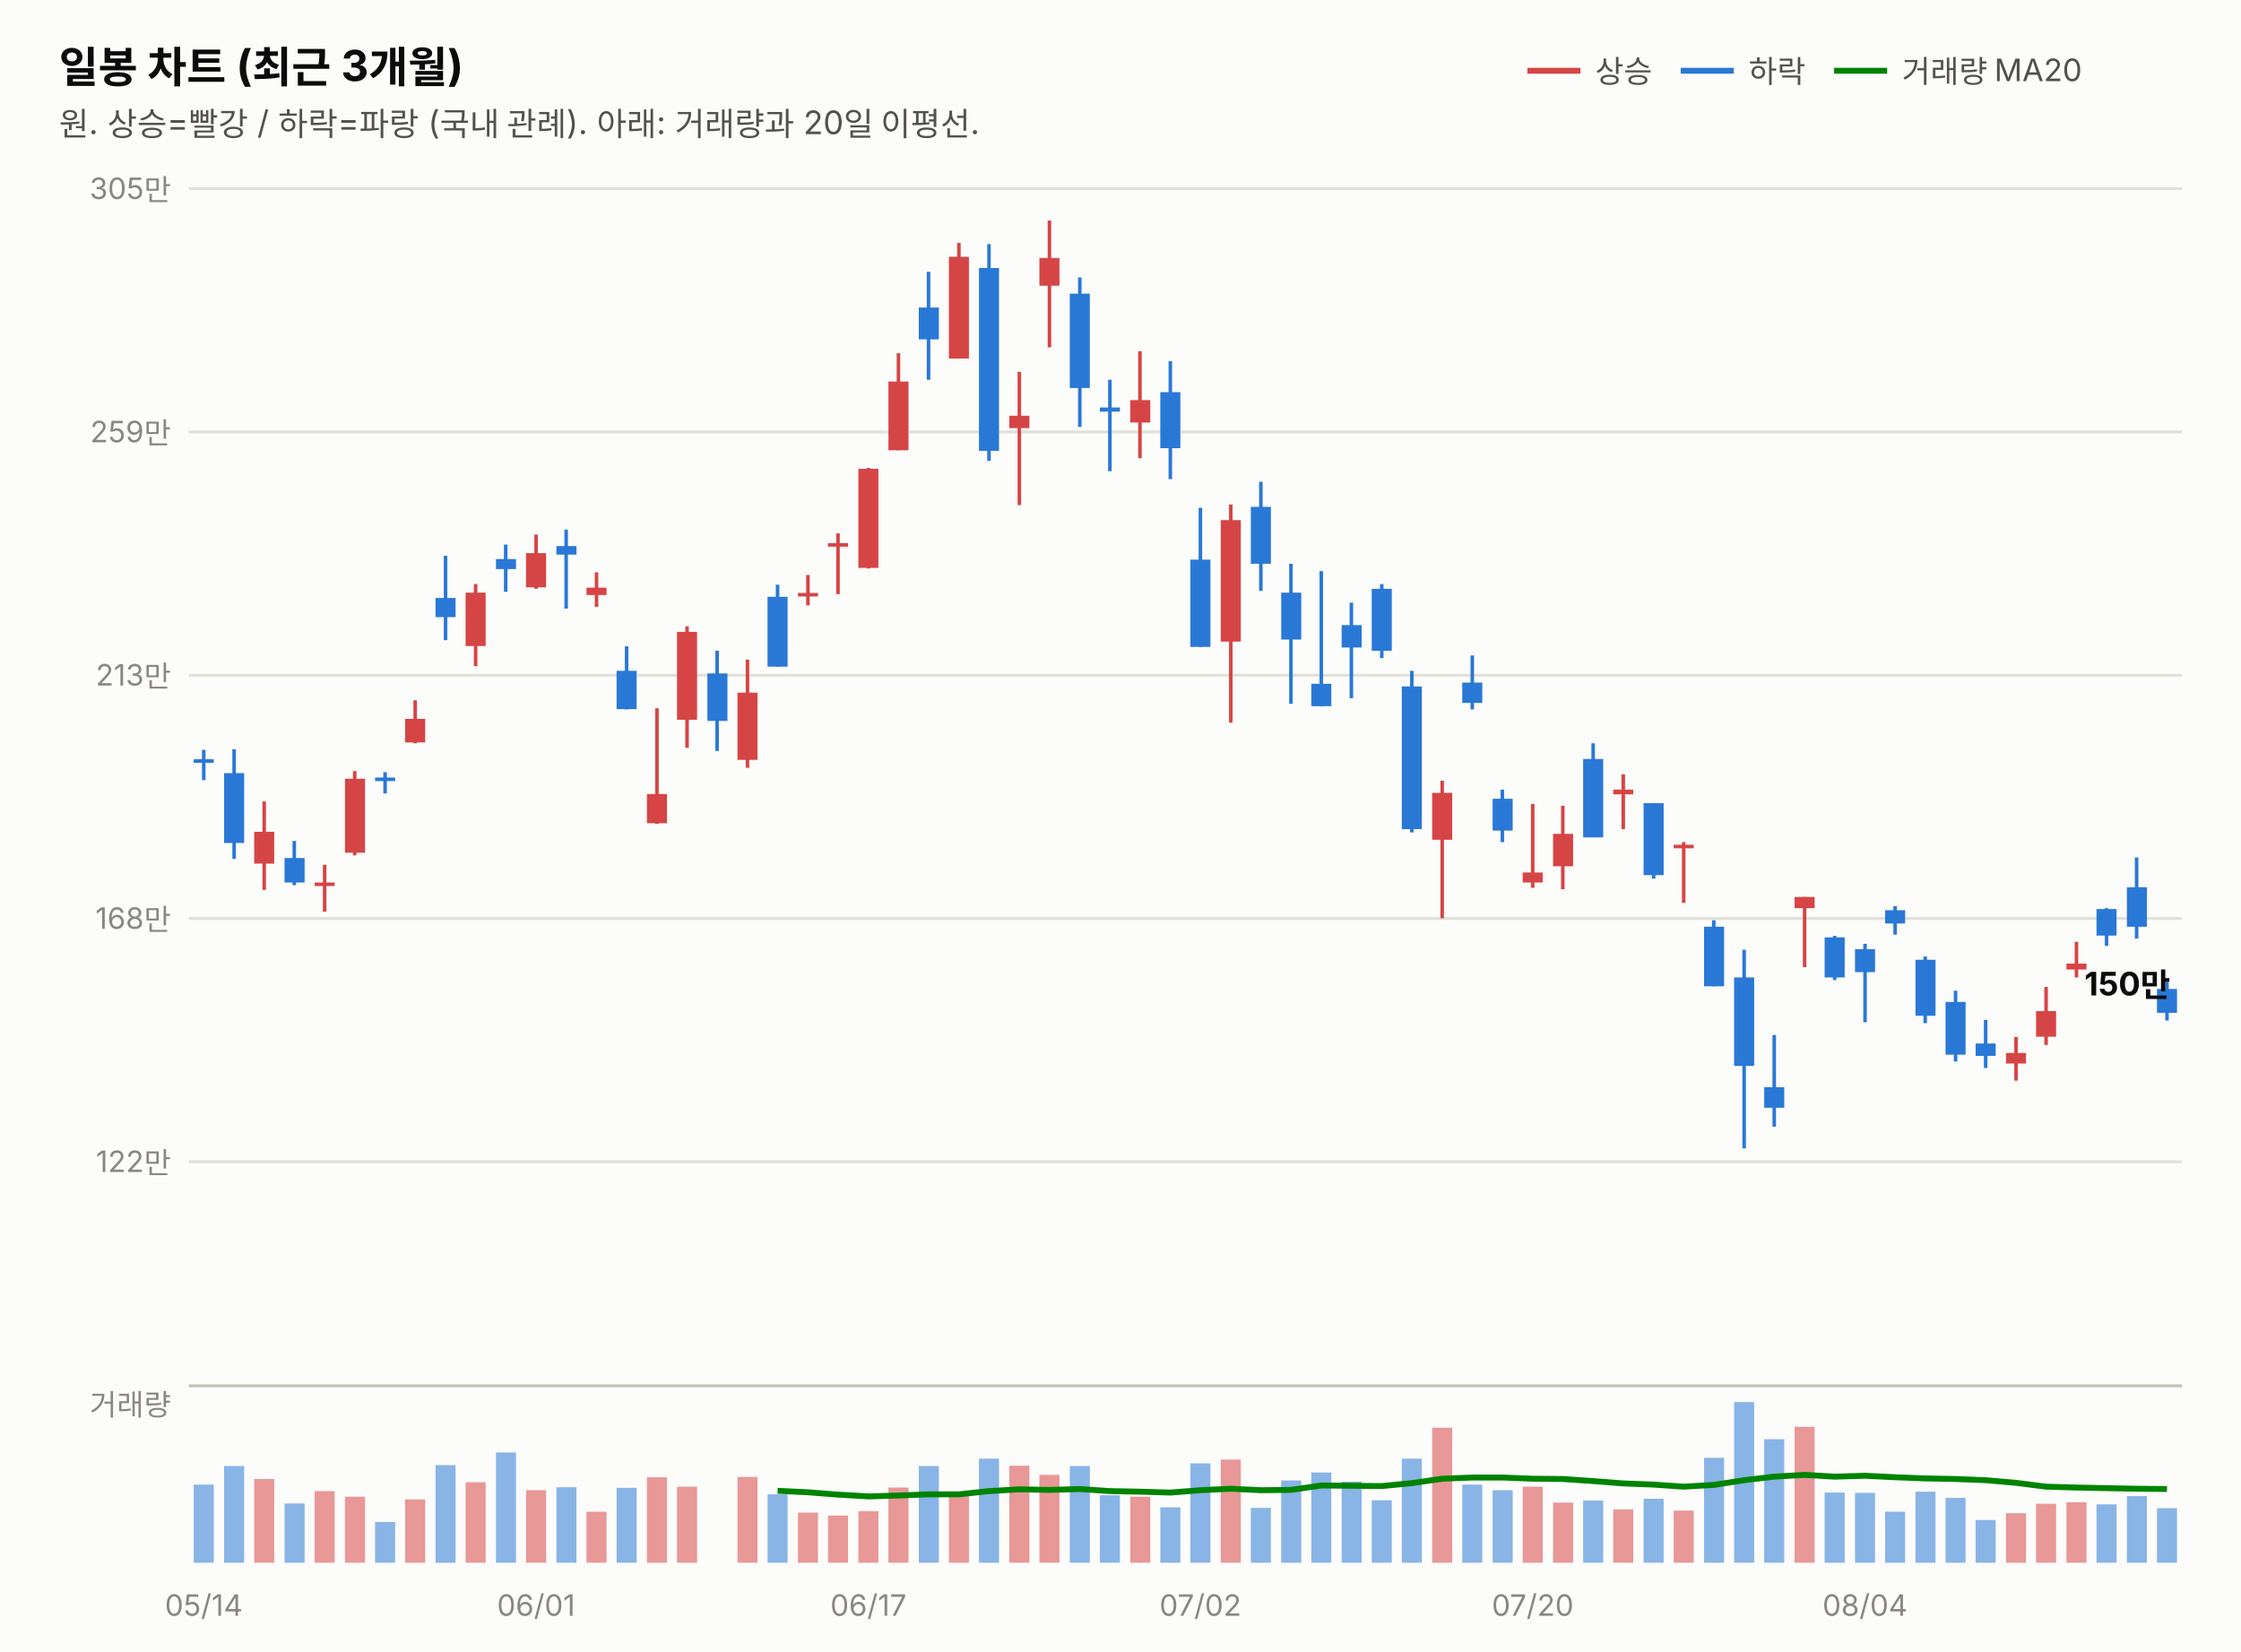
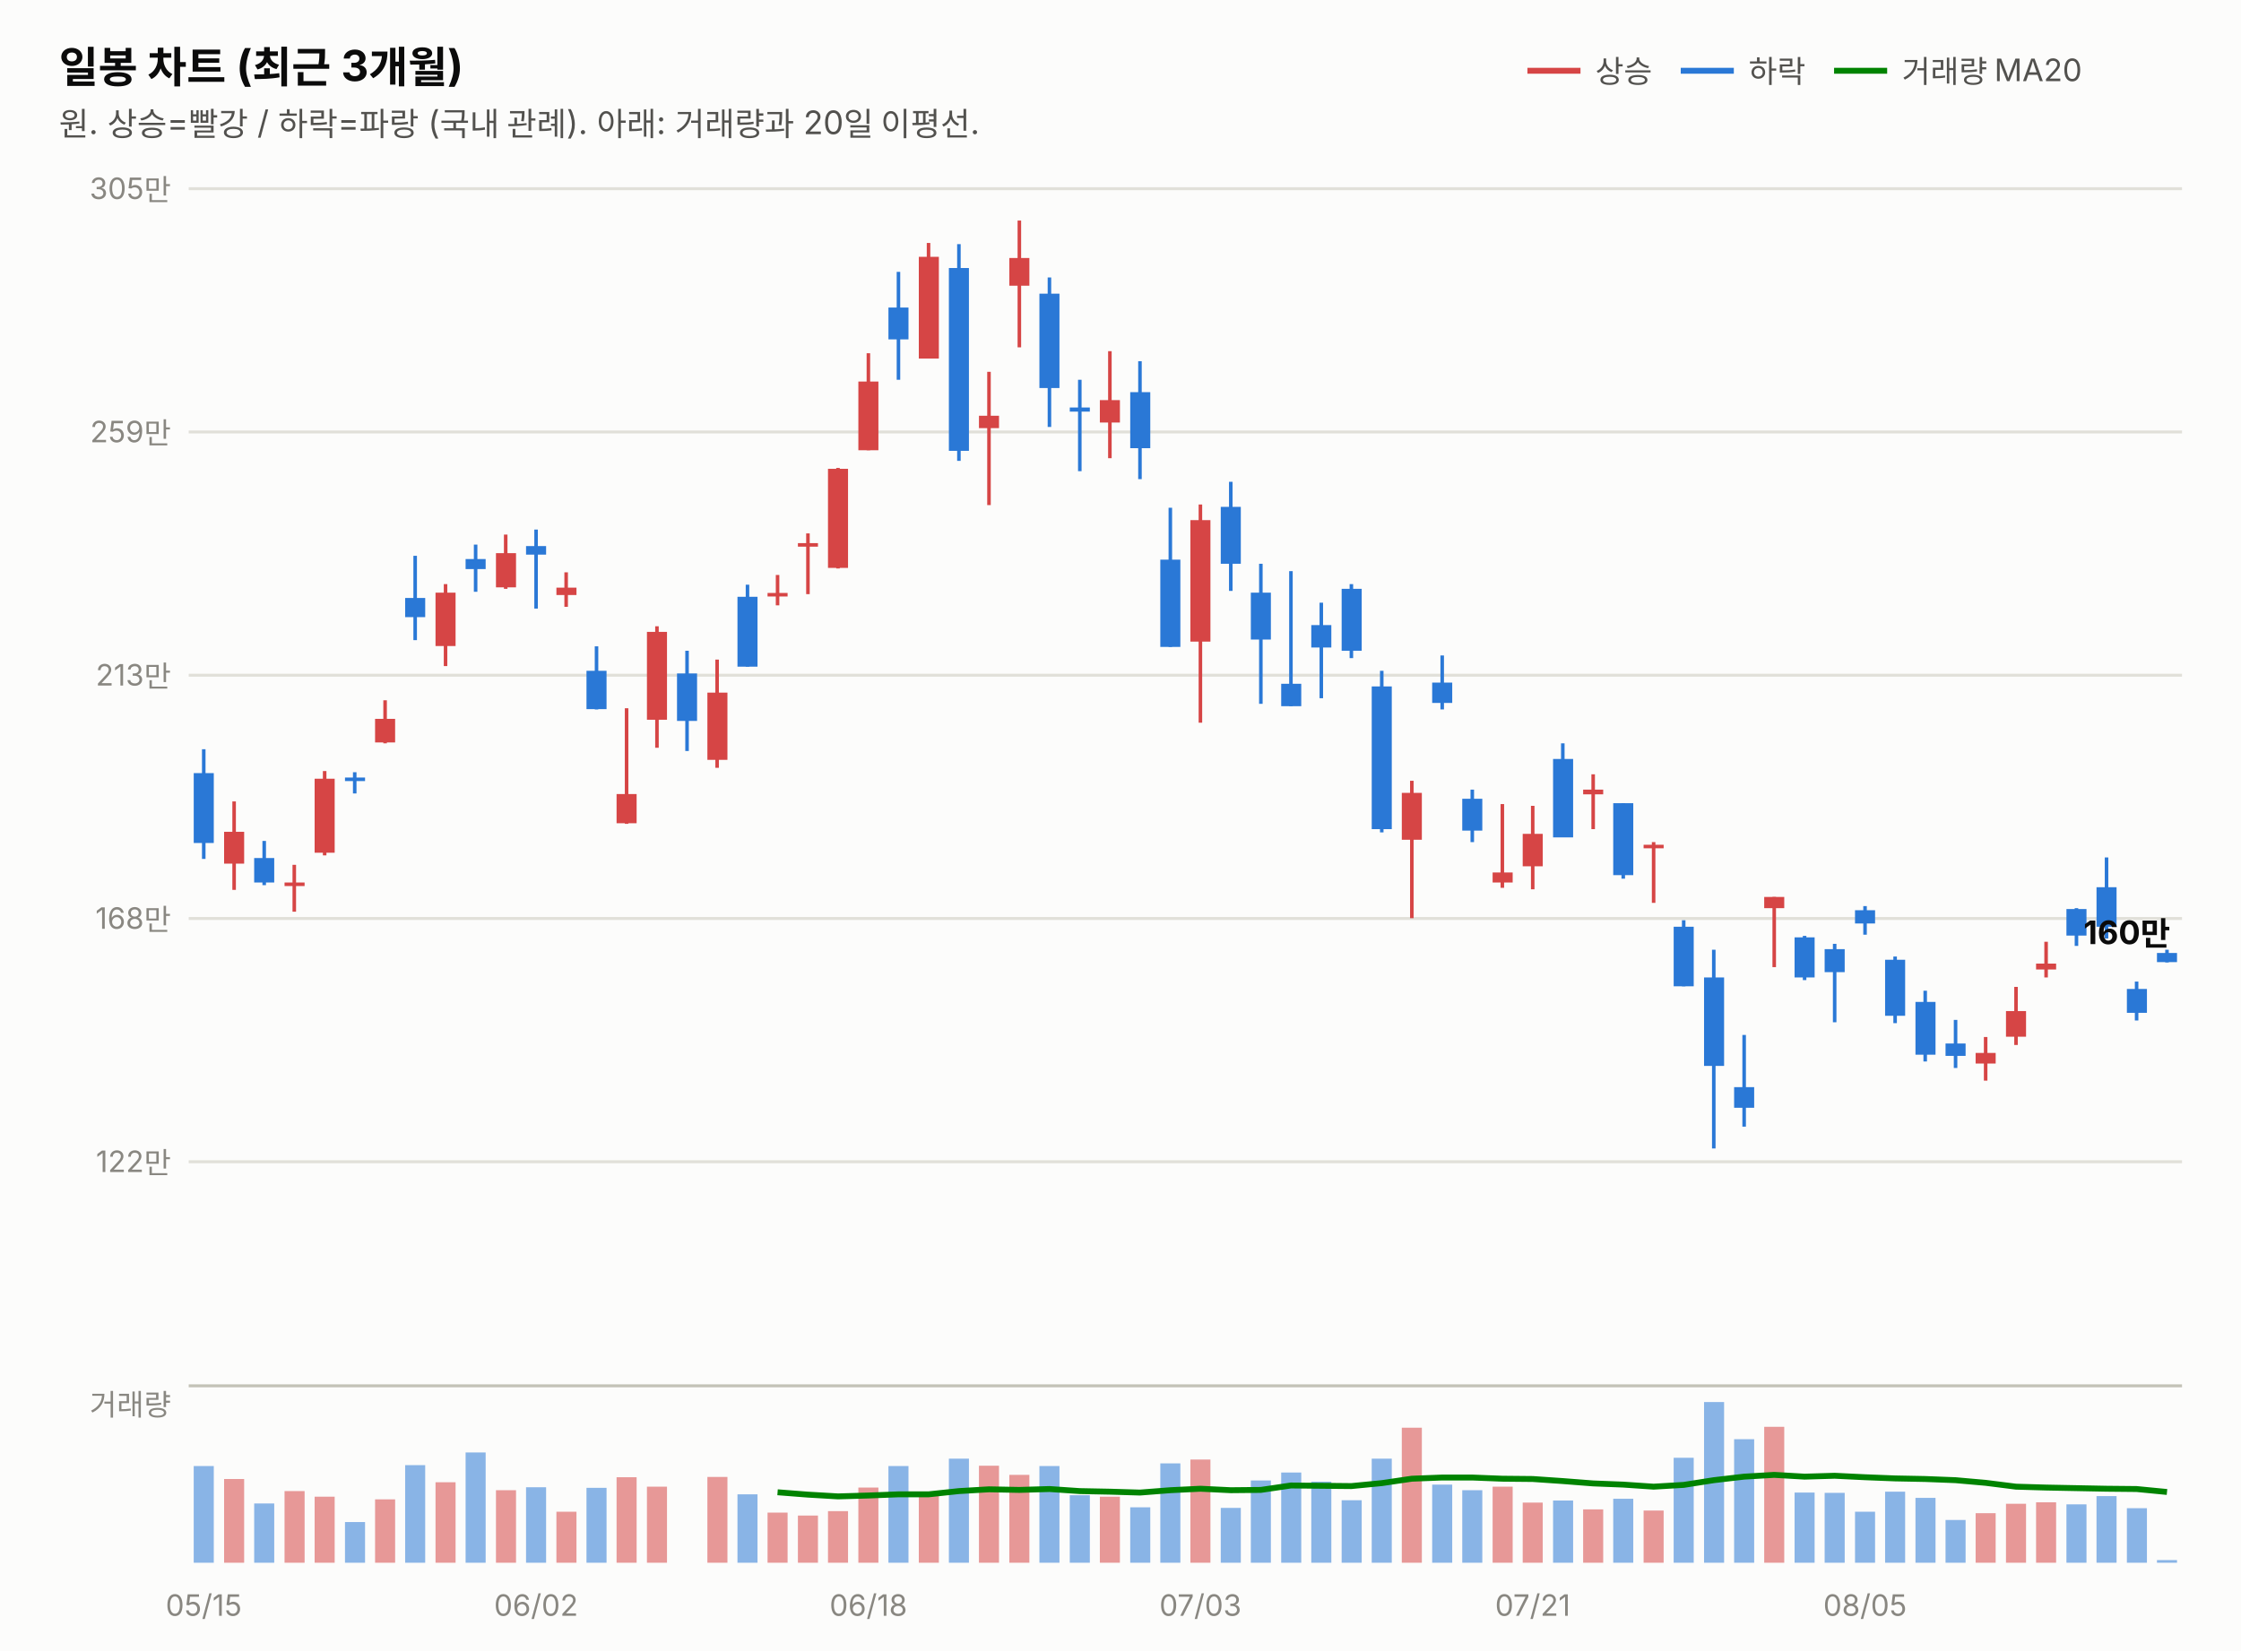
<svg xmlns="http://www.w3.org/2000/svg" width="760" height="560" viewBox="0 0 760 560" font-family="system-ui,-apple-system,&quot;Segoe UI&quot;,&quot;Malgun Gothic&quot;,&quot;Apple SD Gothic Neo&quot;,sans-serif">
  <rect width="760" height="560" fill="#fcfcfb" />
  <text x="20" y="28" font-size="14.5" font-weight="700" fill="#0b0b0b">일봉 차트 (최근 3개월)</text>
  <text x="20" y="46" font-size="11" fill="#52514e">원. 상승=빨강 / 하락=파랑 (국내 관례). 아래: 거래량과 20일 이평선.</text>
  <line x1="518" y1="24" x2="536" y2="24" stroke="#d64545" stroke-width="2" />
  <text x="541" y="28" font-size="10.5" fill="#52514e">상승</text>
  <line x1="570" y1="24" x2="588" y2="24" stroke="#2a78d6" stroke-width="2" />
  <text x="593" y="28" font-size="10.5" fill="#52514e">하락</text>
  <line x1="622" y1="24" x2="640" y2="24" stroke="#008300" stroke-width="2" />
  <text x="645" y="28" font-size="10.5" fill="#52514e">거래량 MA20</text>
  <line x1="64" y1="394.0" x2="740" y2="394.0" stroke="#e1e0d9" stroke-width="1" />
  <text x="58" y="397.5" font-size="10" fill="#898781" text-anchor="end" style="font-variant-numeric:tabular-nums">122만</text>
  <line x1="64" y1="311.5" x2="740" y2="311.5" stroke="#e1e0d9" stroke-width="1" />
  <text x="58" y="315.0" font-size="10" fill="#898781" text-anchor="end" style="font-variant-numeric:tabular-nums">168만</text>
  <line x1="64" y1="229.0" x2="740" y2="229.0" stroke="#e1e0d9" stroke-width="1" />
  <text x="58" y="232.5" font-size="10" fill="#898781" text-anchor="end" style="font-variant-numeric:tabular-nums">213만</text>
  <line x1="64" y1="146.5" x2="740" y2="146.5" stroke="#e1e0d9" stroke-width="1" />
  <text x="58" y="150.0" font-size="10" fill="#898781" text-anchor="end" style="font-variant-numeric:tabular-nums">259만</text>
  <line x1="64" y1="64.0" x2="740" y2="64.0" stroke="#e1e0d9" stroke-width="1" />
  <text x="58" y="67.5" font-size="10" fill="#898781" text-anchor="end" style="font-variant-numeric:tabular-nums">305만</text>
-   <line x1="69.1" y1="254.3" x2="69.1" y2="264.6" stroke="#2a78d6" stroke-width="1.2" />
-   <rect x="65.7" y="257.5" width="6.8" height="1.2" fill="#2a78d6" />
-   <line x1="79.4" y1="254.1" x2="79.4" y2="291.3" stroke="#2a78d6" stroke-width="1.2" />
-   <rect x="76.0" y="262.2" width="6.8" height="23.7" fill="#2a78d6" />
-   <line x1="89.6" y1="271.8" x2="89.6" y2="301.8" stroke="#d64545" stroke-width="1.2" />
-   <rect x="86.2" y="282.1" width="6.8" height="10.8" fill="#d64545" />
-   <line x1="99.8" y1="285.2" x2="99.8" y2="300.2" stroke="#2a78d6" stroke-width="1.2" />
-   <rect x="96.5" y="291.0" width="6.8" height="8.3" fill="#2a78d6" />
-   <line x1="110.1" y1="293.3" x2="110.1" y2="309.2" stroke="#d64545" stroke-width="1.2" />
-   <rect x="106.7" y="299.3" width="6.8" height="1.2" fill="#d64545" />
-   <line x1="120.3" y1="261.5" x2="120.3" y2="290.1" stroke="#d64545" stroke-width="1.2" />
-   <rect x="117.0" y="264.1" width="6.8" height="25.1" fill="#d64545" />
-   <line x1="130.6" y1="261.9" x2="130.6" y2="269.1" stroke="#2a78d6" stroke-width="1.2" />
-   <rect x="127.2" y="263.7" width="6.8" height="1.2" fill="#2a78d6" />
-   <line x1="140.8" y1="237.5" x2="140.8" y2="252.1" stroke="#d64545" stroke-width="1.2" />
-   <rect x="137.4" y="243.8" width="6.8" height="8.0" fill="#d64545" />
-   <line x1="151.1" y1="188.5" x2="151.1" y2="217.1" stroke="#2a78d6" stroke-width="1.2" />
-   <rect x="147.7" y="202.8" width="6.8" height="6.5" fill="#2a78d6" />
-   <line x1="161.3" y1="198.1" x2="161.3" y2="225.9" stroke="#d64545" stroke-width="1.2" />
-   <rect x="157.9" y="201.0" width="6.8" height="18.1" fill="#d64545" />
-   <line x1="171.5" y1="184.7" x2="171.5" y2="200.7" stroke="#2a78d6" stroke-width="1.2" />
-   <rect x="168.2" y="189.6" width="6.8" height="3.4" fill="#2a78d6" />
-   <line x1="181.8" y1="181.3" x2="181.8" y2="199.7" stroke="#d64545" stroke-width="1.2" />
-   <rect x="178.4" y="187.6" width="6.8" height="11.6" fill="#d64545" />
-   <line x1="192.0" y1="179.6" x2="192.0" y2="206.4" stroke="#2a78d6" stroke-width="1.2" />
-   <rect x="188.7" y="185.2" width="6.8" height="2.9" fill="#2a78d6" />
-   <line x1="202.3" y1="194.1" x2="202.3" y2="205.8" stroke="#d64545" stroke-width="1.2" />
-   <rect x="198.9" y="199.3" width="6.8" height="2.5" fill="#d64545" />
-   <line x1="212.5" y1="219.2" x2="212.5" y2="240.6" stroke="#2a78d6" stroke-width="1.2" />
-   <rect x="209.1" y="227.5" width="6.8" height="13.0" fill="#2a78d6" />
-   <line x1="222.8" y1="240.2" x2="222.8" y2="279.4" stroke="#d64545" stroke-width="1.2" />
-   <rect x="219.4" y="269.3" width="6.8" height="9.9" fill="#d64545" />
-   <line x1="233.0" y1="212.4" x2="233.0" y2="253.6" stroke="#d64545" stroke-width="1.2" />
-   <rect x="229.6" y="214.3" width="6.8" height="29.8" fill="#d64545" />
-   <line x1="243.2" y1="220.7" x2="243.2" y2="254.7" stroke="#2a78d6" stroke-width="1.2" />
-   <rect x="239.9" y="228.4" width="6.8" height="16.1" fill="#2a78d6" />
-   <line x1="253.5" y1="223.7" x2="253.5" y2="260.4" stroke="#d64545" stroke-width="1.2" />
-   <rect x="250.1" y="234.9" width="6.8" height="22.8" fill="#d64545" />
-   <line x1="263.7" y1="198.3" x2="263.7" y2="226.1" stroke="#2a78d6" stroke-width="1.2" />
-   <rect x="260.3" y="202.4" width="6.8" height="23.7" fill="#2a78d6" />
-   <line x1="274.0" y1="195.0" x2="274.0" y2="205.3" stroke="#d64545" stroke-width="1.2" />
-   <rect x="270.6" y="201.1" width="6.8" height="1.2" fill="#d64545" />
-   <line x1="284.2" y1="180.9" x2="284.2" y2="201.5" stroke="#d64545" stroke-width="1.2" />
-   <rect x="280.8" y="184.2" width="6.8" height="1.2" fill="#d64545" />
-   <line x1="294.5" y1="158.7" x2="294.5" y2="192.8" stroke="#d64545" stroke-width="1.2" />
-   <rect x="291.1" y="159.0" width="6.8" height="33.6" fill="#d64545" />
-   <line x1="304.7" y1="119.8" x2="304.7" y2="152.7" stroke="#d64545" stroke-width="1.2" />
-   <rect x="301.3" y="129.4" width="6.8" height="23.3" fill="#d64545" />
-   <line x1="314.9" y1="92.2" x2="314.9" y2="128.8" stroke="#2a78d6" stroke-width="1.2" />
-   <rect x="311.6" y="104.3" width="6.8" height="10.8" fill="#2a78d6" />
-   <line x1="325.2" y1="82.4" x2="325.2" y2="121.6" stroke="#d64545" stroke-width="1.2" />
-   <rect x="321.8" y="87.1" width="6.8" height="34.5" fill="#d64545" />
-   <line x1="335.4" y1="82.8" x2="335.4" y2="156.3" stroke="#2a78d6" stroke-width="1.2" />
-   <rect x="332.0" y="90.9" width="6.8" height="62.0" fill="#2a78d6" />
-   <line x1="345.7" y1="126.1" x2="345.7" y2="171.3" stroke="#d64545" stroke-width="1.2" />
-   <rect x="342.3" y="141.0" width="6.8" height="4.2" fill="#d64545" />
-   <line x1="355.9" y1="74.8" x2="355.9" y2="117.8" stroke="#d64545" stroke-width="1.2" />
-   <rect x="352.5" y="87.5" width="6.8" height="9.4" fill="#d64545" />
-   <line x1="366.2" y1="94.1" x2="366.2" y2="144.8" stroke="#2a78d6" stroke-width="1.2" />
-   <rect x="362.8" y="99.6" width="6.8" height="32.0" fill="#2a78d6" />
-   <line x1="376.4" y1="128.8" x2="376.4" y2="159.8" stroke="#2a78d6" stroke-width="1.2" />
-   <rect x="373.0" y="138.2" width="6.8" height="1.4" fill="#2a78d6" />
-   <line x1="386.6" y1="119.1" x2="386.6" y2="155.4" stroke="#d64545" stroke-width="1.2" />
-   <rect x="383.3" y="135.7" width="6.8" height="7.6" fill="#d64545" />
-   <line x1="396.9" y1="122.5" x2="396.9" y2="162.5" stroke="#2a78d6" stroke-width="1.2" />
-   <rect x="393.5" y="133.0" width="6.8" height="19.0" fill="#2a78d6" />
-   <line x1="407.1" y1="172.2" x2="407.1" y2="219.4" stroke="#2a78d6" stroke-width="1.2" />
-   <rect x="403.7" y="189.8" width="6.8" height="29.6" fill="#2a78d6" />
-   <line x1="417.4" y1="171.1" x2="417.4" y2="245.1" stroke="#d64545" stroke-width="1.2" />
-   <rect x="414.0" y="176.4" width="6.8" height="41.2" fill="#d64545" />
-   <line x1="427.6" y1="163.4" x2="427.6" y2="200.4" stroke="#2a78d6" stroke-width="1.2" />
-   <rect x="424.2" y="171.9" width="6.8" height="19.3" fill="#2a78d6" />
-   <line x1="437.8" y1="191.2" x2="437.8" y2="238.7" stroke="#2a78d6" stroke-width="1.2" />
-   <rect x="434.5" y="201.0" width="6.8" height="15.9" fill="#2a78d6" />
-   <line x1="448.1" y1="193.7" x2="448.1" y2="239.5" stroke="#2a78d6" stroke-width="1.2" />
-   <rect x="444.7" y="231.9" width="6.8" height="7.6" fill="#2a78d6" />
-   <line x1="458.3" y1="204.4" x2="458.3" y2="236.8" stroke="#2a78d6" stroke-width="1.2" />
-   <rect x="455.0" y="212.0" width="6.8" height="7.6" fill="#2a78d6" />
-   <line x1="468.6" y1="198.1" x2="468.6" y2="223.2" stroke="#2a78d6" stroke-width="1.2" />
-   <rect x="465.2" y="199.7" width="6.8" height="21.0" fill="#2a78d6" />
-   <line x1="478.8" y1="227.5" x2="478.8" y2="282.3" stroke="#2a78d6" stroke-width="1.2" />
-   <rect x="475.4" y="232.8" width="6.8" height="48.4" fill="#2a78d6" />
-   <line x1="489.1" y1="264.8" x2="489.1" y2="311.4" stroke="#d64545" stroke-width="1.2" />
-   <rect x="485.7" y="268.9" width="6.8" height="15.9" fill="#d64545" />
-   <line x1="499.3" y1="222.3" x2="499.3" y2="240.6" stroke="#2a78d6" stroke-width="1.2" />
-   <rect x="495.9" y="231.5" width="6.8" height="6.9" fill="#2a78d6" />
-   <line x1="509.5" y1="267.8" x2="509.5" y2="285.6" stroke="#2a78d6" stroke-width="1.2" />
-   <rect x="506.2" y="270.9" width="6.8" height="10.8" fill="#2a78d6" />
-   <line x1="519.8" y1="272.7" x2="519.8" y2="301.1" stroke="#d64545" stroke-width="1.2" />
-   <rect x="516.4" y="295.9" width="6.8" height="3.4" fill="#d64545" />
-   <line x1="530.0" y1="273.3" x2="530.0" y2="301.6" stroke="#d64545" stroke-width="1.2" />
-   <rect x="526.7" y="282.8" width="6.8" height="11.0" fill="#d64545" />
-   <line x1="540.3" y1="252.1" x2="540.3" y2="283.9" stroke="#2a78d6" stroke-width="1.2" />
-   <rect x="536.9" y="257.4" width="6.8" height="26.6" fill="#2a78d6" />
-   <line x1="550.5" y1="262.6" x2="550.5" y2="281.2" stroke="#d64545" stroke-width="1.2" />
-   <rect x="547.1" y="267.8" width="6.8" height="1.6" fill="#d64545" />
-   <line x1="560.8" y1="272.4" x2="560.8" y2="298.0" stroke="#2a78d6" stroke-width="1.2" />
-   <rect x="557.4" y="272.4" width="6.8" height="24.4" fill="#2a78d6" />
-   <line x1="571.0" y1="285.6" x2="571.0" y2="306.2" stroke="#d64545" stroke-width="1.2" />
-   <rect x="567.6" y="286.5" width="6.8" height="1.2" fill="#d64545" />
-   <line x1="581.2" y1="312.1" x2="581.2" y2="334.5" stroke="#2a78d6" stroke-width="1.2" />
-   <rect x="577.9" y="314.3" width="6.8" height="20.2" fill="#2a78d6" />
-   <line x1="591.5" y1="322.1" x2="591.5" y2="389.5" stroke="#2a78d6" stroke-width="1.2" />
-   <rect x="588.1" y="331.5" width="6.8" height="30.0" fill="#2a78d6" />
-   <line x1="601.7" y1="351.0" x2="601.7" y2="382.1" stroke="#2a78d6" stroke-width="1.2" />
-   <rect x="598.3" y="368.7" width="6.8" height="7.0" fill="#2a78d6" />
-   <line x1="612.0" y1="304.2" x2="612.0" y2="328.0" stroke="#d64545" stroke-width="1.2" />
-   <rect x="608.6" y="304.2" width="6.8" height="3.8" fill="#d64545" />
-   <line x1="622.2" y1="317.4" x2="622.2" y2="332.4" stroke="#2a78d6" stroke-width="1.2" />
-   <rect x="618.8" y="317.9" width="6.8" height="13.6" fill="#2a78d6" />
-   <line x1="632.5" y1="320.1" x2="632.5" y2="346.7" stroke="#2a78d6" stroke-width="1.2" />
-   <rect x="629.1" y="321.9" width="6.8" height="7.8" fill="#2a78d6" />
-   <line x1="642.7" y1="307.3" x2="642.7" y2="317.0" stroke="#2a78d6" stroke-width="1.2" />
-   <rect x="639.3" y="308.7" width="6.8" height="4.5" fill="#2a78d6" />
-   <line x1="652.9" y1="324.4" x2="652.9" y2="347.0" stroke="#2a78d6" stroke-width="1.2" />
-   <rect x="649.6" y="325.5" width="6.8" height="19.0" fill="#2a78d6" />
-   <line x1="663.2" y1="336.0" x2="663.2" y2="360.0" stroke="#2a78d6" stroke-width="1.2" />
-   <rect x="659.8" y="339.8" width="6.8" height="17.9" fill="#2a78d6" />
-   <line x1="673.4" y1="345.9" x2="673.4" y2="362.2" stroke="#2a78d6" stroke-width="1.2" />
-   <rect x="670.0" y="353.9" width="6.8" height="4.2" fill="#2a78d6" />
-   <line x1="683.7" y1="351.7" x2="683.7" y2="366.5" stroke="#d64545" stroke-width="1.2" />
-   <rect x="680.3" y="357.1" width="6.8" height="3.6" fill="#d64545" />
-   <line x1="693.9" y1="334.7" x2="693.9" y2="354.4" stroke="#d64545" stroke-width="1.2" />
-   <rect x="690.5" y="342.9" width="6.8" height="8.7" fill="#d64545" />
-   <line x1="704.2" y1="319.4" x2="704.2" y2="331.5" stroke="#d64545" stroke-width="1.2" />
-   <rect x="700.8" y="326.8" width="6.8" height="2.0" fill="#d64545" />
-   <line x1="714.4" y1="308.0" x2="714.4" y2="320.8" stroke="#2a78d6" stroke-width="1.2" />
-   <rect x="711.0" y="308.3" width="6.8" height="9.0" fill="#2a78d6" />
-   <line x1="724.6" y1="290.8" x2="724.6" y2="318.3" stroke="#2a78d6" stroke-width="1.2" />
-   <rect x="721.3" y="300.9" width="6.8" height="13.4" fill="#2a78d6" />
-   <line x1="734.9" y1="332.9" x2="734.9" y2="346.1" stroke="#2a78d6" stroke-width="1.2" />
-   <rect x="731.5" y="335.4" width="6.8" height="8.1" fill="#2a78d6" />
-   <text x="736" y="337.6" font-size="11" font-weight="700" fill="#0b0b0b" text-anchor="end" style="font-variant-numeric:tabular-nums">150만</text>
+   <line x1="69.1" y1="254.1" x2="69.1" y2="291.3" stroke="#2a78d6" stroke-width="1.2" />
+   <rect x="65.7" y="262.2" width="6.8" height="23.7" fill="#2a78d6" />
+   <line x1="79.4" y1="271.8" x2="79.4" y2="301.8" stroke="#d64545" stroke-width="1.2" />
+   <rect x="76.0" y="282.1" width="6.8" height="10.8" fill="#d64545" />
+   <line x1="89.6" y1="285.2" x2="89.6" y2="300.2" stroke="#2a78d6" stroke-width="1.2" />
+   <rect x="86.2" y="291.0" width="6.8" height="8.3" fill="#2a78d6" />
+   <line x1="99.8" y1="293.3" x2="99.8" y2="309.2" stroke="#d64545" stroke-width="1.2" />
+   <rect x="96.5" y="299.3" width="6.8" height="1.2" fill="#d64545" />
+   <line x1="110.1" y1="261.5" x2="110.1" y2="290.1" stroke="#d64545" stroke-width="1.2" />
+   <rect x="106.7" y="264.1" width="6.8" height="25.1" fill="#d64545" />
+   <line x1="120.3" y1="261.9" x2="120.3" y2="269.1" stroke="#2a78d6" stroke-width="1.2" />
+   <rect x="117.0" y="263.7" width="6.8" height="1.2" fill="#2a78d6" />
+   <line x1="130.6" y1="237.5" x2="130.6" y2="252.1" stroke="#d64545" stroke-width="1.2" />
+   <rect x="127.2" y="243.8" width="6.8" height="8.0" fill="#d64545" />
+   <line x1="140.8" y1="188.5" x2="140.8" y2="217.1" stroke="#2a78d6" stroke-width="1.2" />
+   <rect x="137.4" y="202.8" width="6.8" height="6.5" fill="#2a78d6" />
+   <line x1="151.1" y1="198.1" x2="151.1" y2="225.9" stroke="#d64545" stroke-width="1.2" />
+   <rect x="147.7" y="201.0" width="6.8" height="18.1" fill="#d64545" />
+   <line x1="161.3" y1="184.7" x2="161.3" y2="200.7" stroke="#2a78d6" stroke-width="1.2" />
+   <rect x="157.9" y="189.6" width="6.8" height="3.4" fill="#2a78d6" />
+   <line x1="171.5" y1="181.3" x2="171.5" y2="199.7" stroke="#d64545" stroke-width="1.2" />
+   <rect x="168.2" y="187.6" width="6.8" height="11.6" fill="#d64545" />
+   <line x1="181.8" y1="179.6" x2="181.8" y2="206.4" stroke="#2a78d6" stroke-width="1.2" />
+   <rect x="178.4" y="185.2" width="6.8" height="2.9" fill="#2a78d6" />
+   <line x1="192.0" y1="194.1" x2="192.0" y2="205.8" stroke="#d64545" stroke-width="1.2" />
+   <rect x="188.7" y="199.3" width="6.8" height="2.5" fill="#d64545" />
+   <line x1="202.3" y1="219.2" x2="202.3" y2="240.6" stroke="#2a78d6" stroke-width="1.2" />
+   <rect x="198.9" y="227.5" width="6.8" height="13.0" fill="#2a78d6" />
+   <line x1="212.5" y1="240.2" x2="212.5" y2="279.4" stroke="#d64545" stroke-width="1.2" />
+   <rect x="209.1" y="269.3" width="6.8" height="9.9" fill="#d64545" />
+   <line x1="222.8" y1="212.4" x2="222.8" y2="253.6" stroke="#d64545" stroke-width="1.2" />
+   <rect x="219.4" y="214.3" width="6.8" height="29.8" fill="#d64545" />
+   <line x1="233.0" y1="220.7" x2="233.0" y2="254.7" stroke="#2a78d6" stroke-width="1.2" />
+   <rect x="229.6" y="228.4" width="6.8" height="16.1" fill="#2a78d6" />
+   <line x1="243.2" y1="223.7" x2="243.2" y2="260.4" stroke="#d64545" stroke-width="1.2" />
+   <rect x="239.9" y="234.9" width="6.8" height="22.8" fill="#d64545" />
+   <line x1="253.5" y1="198.3" x2="253.5" y2="226.1" stroke="#2a78d6" stroke-width="1.2" />
+   <rect x="250.1" y="202.4" width="6.8" height="23.7" fill="#2a78d6" />
+   <line x1="263.7" y1="195.0" x2="263.7" y2="205.3" stroke="#d64545" stroke-width="1.2" />
+   <rect x="260.3" y="201.1" width="6.8" height="1.2" fill="#d64545" />
+   <line x1="274.0" y1="180.9" x2="274.0" y2="201.5" stroke="#d64545" stroke-width="1.2" />
+   <rect x="270.6" y="184.2" width="6.8" height="1.2" fill="#d64545" />
+   <line x1="284.2" y1="158.7" x2="284.2" y2="192.8" stroke="#d64545" stroke-width="1.2" />
+   <rect x="280.8" y="159.0" width="6.8" height="33.6" fill="#d64545" />
+   <line x1="294.5" y1="119.8" x2="294.5" y2="152.7" stroke="#d64545" stroke-width="1.2" />
+   <rect x="291.1" y="129.4" width="6.8" height="23.3" fill="#d64545" />
+   <line x1="304.7" y1="92.2" x2="304.7" y2="128.8" stroke="#2a78d6" stroke-width="1.2" />
+   <rect x="301.3" y="104.3" width="6.8" height="10.8" fill="#2a78d6" />
+   <line x1="314.9" y1="82.4" x2="314.9" y2="121.6" stroke="#d64545" stroke-width="1.2" />
+   <rect x="311.6" y="87.1" width="6.8" height="34.5" fill="#d64545" />
+   <line x1="325.2" y1="82.8" x2="325.2" y2="156.3" stroke="#2a78d6" stroke-width="1.2" />
+   <rect x="321.8" y="90.9" width="6.8" height="62.0" fill="#2a78d6" />
+   <line x1="335.4" y1="126.1" x2="335.4" y2="171.3" stroke="#d64545" stroke-width="1.2" />
+   <rect x="332.0" y="141.0" width="6.8" height="4.2" fill="#d64545" />
+   <line x1="345.7" y1="74.8" x2="345.7" y2="117.8" stroke="#d64545" stroke-width="1.2" />
+   <rect x="342.3" y="87.5" width="6.8" height="9.4" fill="#d64545" />
+   <line x1="355.9" y1="94.1" x2="355.9" y2="144.8" stroke="#2a78d6" stroke-width="1.2" />
+   <rect x="352.5" y="99.6" width="6.8" height="32.0" fill="#2a78d6" />
+   <line x1="366.2" y1="128.8" x2="366.2" y2="159.8" stroke="#2a78d6" stroke-width="1.2" />
+   <rect x="362.8" y="138.2" width="6.8" height="1.4" fill="#2a78d6" />
+   <line x1="376.4" y1="119.1" x2="376.4" y2="155.4" stroke="#d64545" stroke-width="1.2" />
+   <rect x="373.0" y="135.7" width="6.8" height="7.6" fill="#d64545" />
+   <line x1="386.6" y1="122.5" x2="386.6" y2="162.5" stroke="#2a78d6" stroke-width="1.2" />
+   <rect x="383.3" y="133.0" width="6.8" height="19.0" fill="#2a78d6" />
+   <line x1="396.9" y1="172.2" x2="396.9" y2="219.4" stroke="#2a78d6" stroke-width="1.2" />
+   <rect x="393.5" y="189.8" width="6.8" height="29.6" fill="#2a78d6" />
+   <line x1="407.1" y1="171.1" x2="407.1" y2="245.1" stroke="#d64545" stroke-width="1.2" />
+   <rect x="403.7" y="176.4" width="6.8" height="41.2" fill="#d64545" />
+   <line x1="417.4" y1="163.4" x2="417.4" y2="200.4" stroke="#2a78d6" stroke-width="1.2" />
+   <rect x="414.0" y="171.9" width="6.8" height="19.3" fill="#2a78d6" />
+   <line x1="427.6" y1="191.2" x2="427.6" y2="238.7" stroke="#2a78d6" stroke-width="1.2" />
+   <rect x="424.2" y="201.0" width="6.8" height="15.9" fill="#2a78d6" />
+   <line x1="437.8" y1="193.7" x2="437.8" y2="239.5" stroke="#2a78d6" stroke-width="1.2" />
+   <rect x="434.5" y="231.9" width="6.8" height="7.6" fill="#2a78d6" />
+   <line x1="448.1" y1="204.4" x2="448.1" y2="236.8" stroke="#2a78d6" stroke-width="1.2" />
+   <rect x="444.7" y="212.0" width="6.8" height="7.6" fill="#2a78d6" />
+   <line x1="458.3" y1="198.1" x2="458.3" y2="223.2" stroke="#2a78d6" stroke-width="1.2" />
+   <rect x="455.0" y="199.7" width="6.8" height="21.0" fill="#2a78d6" />
+   <line x1="468.6" y1="227.5" x2="468.6" y2="282.3" stroke="#2a78d6" stroke-width="1.2" />
+   <rect x="465.2" y="232.8" width="6.8" height="48.4" fill="#2a78d6" />
+   <line x1="478.8" y1="264.8" x2="478.8" y2="311.4" stroke="#d64545" stroke-width="1.2" />
+   <rect x="475.4" y="268.9" width="6.8" height="15.9" fill="#d64545" />
+   <line x1="489.1" y1="222.3" x2="489.1" y2="240.6" stroke="#2a78d6" stroke-width="1.2" />
+   <rect x="485.7" y="231.5" width="6.8" height="6.9" fill="#2a78d6" />
+   <line x1="499.3" y1="267.8" x2="499.3" y2="285.6" stroke="#2a78d6" stroke-width="1.2" />
+   <rect x="495.9" y="270.9" width="6.8" height="10.8" fill="#2a78d6" />
+   <line x1="509.5" y1="272.7" x2="509.5" y2="301.1" stroke="#d64545" stroke-width="1.2" />
+   <rect x="506.2" y="295.9" width="6.8" height="3.4" fill="#d64545" />
+   <line x1="519.8" y1="273.3" x2="519.8" y2="301.6" stroke="#d64545" stroke-width="1.2" />
+   <rect x="516.4" y="282.8" width="6.8" height="11.0" fill="#d64545" />
+   <line x1="530.0" y1="252.1" x2="530.0" y2="283.9" stroke="#2a78d6" stroke-width="1.2" />
+   <rect x="526.7" y="257.4" width="6.8" height="26.6" fill="#2a78d6" />
+   <line x1="540.3" y1="262.6" x2="540.3" y2="281.2" stroke="#d64545" stroke-width="1.2" />
+   <rect x="536.9" y="267.8" width="6.8" height="1.6" fill="#d64545" />
+   <line x1="550.5" y1="272.4" x2="550.5" y2="298.0" stroke="#2a78d6" stroke-width="1.2" />
+   <rect x="547.1" y="272.4" width="6.8" height="24.4" fill="#2a78d6" />
+   <line x1="560.8" y1="285.6" x2="560.8" y2="306.2" stroke="#d64545" stroke-width="1.2" />
+   <rect x="557.4" y="286.5" width="6.8" height="1.2" fill="#d64545" />
+   <line x1="571.0" y1="312.1" x2="571.0" y2="334.5" stroke="#2a78d6" stroke-width="1.2" />
+   <rect x="567.6" y="314.3" width="6.8" height="20.2" fill="#2a78d6" />
+   <line x1="581.2" y1="322.1" x2="581.2" y2="389.5" stroke="#2a78d6" stroke-width="1.2" />
+   <rect x="577.9" y="331.5" width="6.8" height="30.0" fill="#2a78d6" />
+   <line x1="591.5" y1="351.0" x2="591.5" y2="382.1" stroke="#2a78d6" stroke-width="1.2" />
+   <rect x="588.1" y="368.7" width="6.8" height="7.0" fill="#2a78d6" />
+   <line x1="601.7" y1="304.2" x2="601.7" y2="328.0" stroke="#d64545" stroke-width="1.2" />
+   <rect x="598.3" y="304.2" width="6.8" height="3.8" fill="#d64545" />
+   <line x1="612.0" y1="317.4" x2="612.0" y2="332.4" stroke="#2a78d6" stroke-width="1.2" />
+   <rect x="608.6" y="317.9" width="6.8" height="13.6" fill="#2a78d6" />
+   <line x1="622.2" y1="320.1" x2="622.2" y2="346.7" stroke="#2a78d6" stroke-width="1.2" />
+   <rect x="618.8" y="321.9" width="6.8" height="7.8" fill="#2a78d6" />
+   <line x1="632.5" y1="307.3" x2="632.5" y2="317.0" stroke="#2a78d6" stroke-width="1.2" />
+   <rect x="629.1" y="308.7" width="6.8" height="4.5" fill="#2a78d6" />
+   <line x1="642.7" y1="324.4" x2="642.7" y2="347.0" stroke="#2a78d6" stroke-width="1.2" />
+   <rect x="639.3" y="325.5" width="6.8" height="19.0" fill="#2a78d6" />
+   <line x1="652.9" y1="336.0" x2="652.9" y2="360.0" stroke="#2a78d6" stroke-width="1.2" />
+   <rect x="649.6" y="339.8" width="6.8" height="17.9" fill="#2a78d6" />
+   <line x1="663.2" y1="345.9" x2="663.2" y2="362.2" stroke="#2a78d6" stroke-width="1.2" />
+   <rect x="659.8" y="353.9" width="6.8" height="4.2" fill="#2a78d6" />
+   <line x1="673.4" y1="351.7" x2="673.4" y2="366.5" stroke="#d64545" stroke-width="1.2" />
+   <rect x="670.0" y="357.1" width="6.8" height="3.6" fill="#d64545" />
+   <line x1="683.7" y1="334.7" x2="683.7" y2="354.4" stroke="#d64545" stroke-width="1.2" />
+   <rect x="680.3" y="342.9" width="6.8" height="8.7" fill="#d64545" />
+   <line x1="693.9" y1="319.4" x2="693.9" y2="331.5" stroke="#d64545" stroke-width="1.2" />
+   <rect x="690.5" y="326.8" width="6.8" height="2.0" fill="#d64545" />
+   <line x1="704.2" y1="308.0" x2="704.2" y2="320.8" stroke="#2a78d6" stroke-width="1.2" />
+   <rect x="700.8" y="308.3" width="6.8" height="9.0" fill="#2a78d6" />
+   <line x1="714.4" y1="290.8" x2="714.4" y2="318.3" stroke="#2a78d6" stroke-width="1.2" />
+   <rect x="711.0" y="300.9" width="6.8" height="13.4" fill="#2a78d6" />
+   <line x1="724.6" y1="332.9" x2="724.6" y2="346.1" stroke="#2a78d6" stroke-width="1.2" />
+   <rect x="721.3" y="335.4" width="6.8" height="8.1" fill="#2a78d6" />
+   <line x1="734.9" y1="322.1" x2="734.9" y2="326.4" stroke="#2a78d6" stroke-width="1.2" />
+   <rect x="731.5" y="323.2" width="6.8" height="3.1" fill="#2a78d6" />
+   <text x="736" y="320.2" font-size="11" font-weight="700" fill="#0b0b0b" text-anchor="end" style="font-variant-numeric:tabular-nums">160만</text>
  <line x1="64" y1="470" x2="740" y2="470" stroke="#c3c2b7" stroke-width="1" />
  <text x="58" y="480" font-size="10" fill="#898781" text-anchor="end">거래량</text>
-   <rect x="65.7" y="503.5" width="6.8" height="26.5" fill="#2a78d6" opacity="0.55" />
-   <rect x="76.0" y="497.2" width="6.8" height="32.8" fill="#2a78d6" opacity="0.55" />
-   <rect x="86.2" y="501.6" width="6.8" height="28.4" fill="#d64545" opacity="0.55" />
-   <rect x="96.5" y="509.9" width="6.8" height="20.1" fill="#2a78d6" opacity="0.55" />
-   <rect x="106.7" y="505.7" width="6.8" height="24.3" fill="#d64545" opacity="0.55" />
-   <rect x="117.0" y="507.6" width="6.8" height="22.4" fill="#d64545" opacity="0.55" />
-   <rect x="127.2" y="516.2" width="6.8" height="13.8" fill="#2a78d6" opacity="0.55" />
-   <rect x="137.4" y="508.5" width="6.8" height="21.5" fill="#d64545" opacity="0.55" />
-   <rect x="147.7" y="496.9" width="6.8" height="33.1" fill="#2a78d6" opacity="0.55" />
-   <rect x="157.9" y="502.7" width="6.8" height="27.3" fill="#d64545" opacity="0.55" />
-   <rect x="168.2" y="492.6" width="6.8" height="37.4" fill="#2a78d6" opacity="0.55" />
-   <rect x="178.4" y="505.4" width="6.8" height="24.6" fill="#d64545" opacity="0.55" />
-   <rect x="188.7" y="504.4" width="6.8" height="25.6" fill="#2a78d6" opacity="0.55" />
-   <rect x="198.9" y="512.7" width="6.8" height="17.3" fill="#d64545" opacity="0.55" />
-   <rect x="209.1" y="504.6" width="6.8" height="25.4" fill="#2a78d6" opacity="0.55" />
-   <rect x="219.4" y="501.0" width="6.8" height="29.0" fill="#d64545" opacity="0.55" />
-   <rect x="229.6" y="504.2" width="6.8" height="25.8" fill="#d64545" opacity="0.55" />
-   <rect x="239.9" y="530.0" width="6.8" height="0.0" fill="#2a78d6" opacity="0.55" />
-   <rect x="250.1" y="500.9" width="6.8" height="29.1" fill="#d64545" opacity="0.55" />
-   <rect x="260.3" y="506.8" width="6.8" height="23.2" fill="#2a78d6" opacity="0.55" />
-   <rect x="270.6" y="513.0" width="6.8" height="17.0" fill="#d64545" opacity="0.55" />
-   <rect x="280.8" y="514.0" width="6.8" height="16.0" fill="#d64545" opacity="0.55" />
-   <rect x="291.1" y="512.5" width="6.8" height="17.5" fill="#d64545" opacity="0.55" />
-   <rect x="301.3" y="504.5" width="6.8" height="25.5" fill="#d64545" opacity="0.55" />
-   <rect x="311.6" y="497.2" width="6.8" height="32.8" fill="#2a78d6" opacity="0.55" />
-   <rect x="321.8" y="507.3" width="6.8" height="22.7" fill="#d64545" opacity="0.55" />
-   <rect x="332.0" y="494.7" width="6.8" height="35.3" fill="#2a78d6" opacity="0.55" />
-   <rect x="342.3" y="497.1" width="6.8" height="32.9" fill="#d64545" opacity="0.55" />
-   <rect x="352.5" y="500.2" width="6.8" height="29.8" fill="#d64545" opacity="0.55" />
-   <rect x="362.8" y="497.2" width="6.8" height="32.8" fill="#2a78d6" opacity="0.55" />
-   <rect x="373.0" y="507.1" width="6.8" height="22.9" fill="#2a78d6" opacity="0.55" />
-   <rect x="383.3" y="507.6" width="6.8" height="22.4" fill="#d64545" opacity="0.55" />
-   <rect x="393.5" y="511.2" width="6.8" height="18.8" fill="#2a78d6" opacity="0.55" />
-   <rect x="403.7" y="496.3" width="6.8" height="33.7" fill="#2a78d6" opacity="0.55" />
-   <rect x="414.0" y="495.0" width="6.8" height="35.0" fill="#d64545" opacity="0.55" />
-   <rect x="424.2" y="511.4" width="6.8" height="18.6" fill="#2a78d6" opacity="0.55" />
-   <rect x="434.5" y="502.1" width="6.8" height="27.9" fill="#2a78d6" opacity="0.55" />
-   <rect x="444.7" y="499.4" width="6.8" height="30.6" fill="#2a78d6" opacity="0.55" />
-   <rect x="455.0" y="502.5" width="6.8" height="27.5" fill="#2a78d6" opacity="0.55" />
-   <rect x="465.2" y="508.8" width="6.8" height="21.2" fill="#2a78d6" opacity="0.55" />
-   <rect x="475.4" y="494.7" width="6.8" height="35.3" fill="#2a78d6" opacity="0.55" />
-   <rect x="485.7" y="484.2" width="6.8" height="45.8" fill="#d64545" opacity="0.55" />
-   <rect x="495.9" y="503.5" width="6.8" height="26.5" fill="#2a78d6" opacity="0.55" />
-   <rect x="506.2" y="505.4" width="6.8" height="24.6" fill="#2a78d6" opacity="0.55" />
-   <rect x="516.4" y="504.2" width="6.8" height="25.8" fill="#d64545" opacity="0.55" />
-   <rect x="526.7" y="509.6" width="6.8" height="20.4" fill="#d64545" opacity="0.55" />
-   <rect x="536.9" y="508.9" width="6.8" height="21.1" fill="#2a78d6" opacity="0.55" />
-   <rect x="547.1" y="511.9" width="6.8" height="18.1" fill="#d64545" opacity="0.55" />
-   <rect x="557.4" y="508.3" width="6.8" height="21.7" fill="#2a78d6" opacity="0.55" />
-   <rect x="567.6" y="512.3" width="6.8" height="17.7" fill="#d64545" opacity="0.55" />
-   <rect x="577.9" y="494.4" width="6.8" height="35.6" fill="#2a78d6" opacity="0.55" />
-   <rect x="588.1" y="475.5" width="6.8" height="54.5" fill="#2a78d6" opacity="0.55" />
-   <rect x="598.3" y="488.1" width="6.8" height="41.9" fill="#2a78d6" opacity="0.55" />
-   <rect x="608.6" y="483.9" width="6.8" height="46.1" fill="#d64545" opacity="0.55" />
-   <rect x="618.8" y="506.2" width="6.8" height="23.8" fill="#2a78d6" opacity="0.55" />
-   <rect x="629.1" y="506.3" width="6.8" height="23.7" fill="#2a78d6" opacity="0.55" />
-   <rect x="639.3" y="512.7" width="6.8" height="17.3" fill="#2a78d6" opacity="0.55" />
-   <rect x="649.6" y="505.9" width="6.8" height="24.1" fill="#2a78d6" opacity="0.55" />
-   <rect x="659.8" y="508.0" width="6.8" height="22.0" fill="#2a78d6" opacity="0.55" />
-   <rect x="670.0" y="515.5" width="6.8" height="14.5" fill="#2a78d6" opacity="0.55" />
-   <rect x="680.3" y="513.2" width="6.8" height="16.8" fill="#d64545" opacity="0.55" />
-   <rect x="690.5" y="510.0" width="6.8" height="20.0" fill="#d64545" opacity="0.55" />
-   <rect x="700.8" y="509.5" width="6.8" height="20.5" fill="#d64545" opacity="0.55" />
-   <rect x="711.0" y="510.2" width="6.8" height="19.8" fill="#2a78d6" opacity="0.55" />
-   <rect x="721.3" y="507.4" width="6.8" height="22.6" fill="#2a78d6" opacity="0.55" />
-   <rect x="731.5" y="511.5" width="6.8" height="18.5" fill="#2a78d6" opacity="0.55" />
-   <path d="M263.7,505.6 L274.0,506.1 L284.2,506.9 L294.5,507.5 L304.7,507.2 L314.9,506.8 L325.2,506.8 L335.4,505.7 L345.7,505.1 L355.9,505.3 L366.2,505.0 L376.4,505.7 L386.6,505.9 L396.9,506.2 L407.1,505.4 L417.4,504.9 L427.6,505.4 L437.8,505.3 L448.1,503.8 L458.3,503.9 L468.6,504.0 L478.8,503.0 L489.1,501.5 L499.3,501.1 L509.5,501.1 L519.8,501.5 L530.0,501.6 L540.3,502.3 L550.5,503.1 L560.8,503.5 L571.0,504.2 L581.2,503.6 L591.5,502.0 L601.7,500.8 L612.0,500.2 L622.2,500.8 L632.5,500.5 L642.7,501.0 L652.9,501.4 L663.2,501.6 L673.4,502.0 L683.7,502.9 L693.9,504.2 L704.2,504.5 L714.4,504.7 L724.6,504.9 L734.9,505.0" fill="none" stroke="#008300" stroke-width="2" />
-   <text x="69.1" y="548" font-size="10" fill="#898781" text-anchor="middle">05/14</text>
-   <text x="181.8" y="548" font-size="10" fill="#898781" text-anchor="middle">06/01</text>
-   <text x="294.5" y="548" font-size="10" fill="#898781" text-anchor="middle">06/17</text>
-   <text x="407.1" y="548" font-size="10" fill="#898781" text-anchor="middle">07/02</text>
-   <text x="519.8" y="548" font-size="10" fill="#898781" text-anchor="middle">07/20</text>
-   <text x="632.5" y="548" font-size="10" fill="#898781" text-anchor="middle">08/04</text>
+   <rect x="65.7" y="497.2" width="6.8" height="32.8" fill="#2a78d6" opacity="0.55" />
+   <rect x="76.0" y="501.6" width="6.8" height="28.4" fill="#d64545" opacity="0.55" />
+   <rect x="86.2" y="509.9" width="6.8" height="20.1" fill="#2a78d6" opacity="0.55" />
+   <rect x="96.5" y="505.7" width="6.8" height="24.3" fill="#d64545" opacity="0.55" />
+   <rect x="106.7" y="507.6" width="6.8" height="22.4" fill="#d64545" opacity="0.55" />
+   <rect x="117.0" y="516.2" width="6.8" height="13.8" fill="#2a78d6" opacity="0.55" />
+   <rect x="127.2" y="508.5" width="6.8" height="21.5" fill="#d64545" opacity="0.55" />
+   <rect x="137.4" y="496.9" width="6.8" height="33.1" fill="#2a78d6" opacity="0.55" />
+   <rect x="147.7" y="502.7" width="6.8" height="27.3" fill="#d64545" opacity="0.55" />
+   <rect x="157.9" y="492.6" width="6.8" height="37.4" fill="#2a78d6" opacity="0.55" />
+   <rect x="168.2" y="505.4" width="6.8" height="24.6" fill="#d64545" opacity="0.55" />
+   <rect x="178.4" y="504.4" width="6.8" height="25.6" fill="#2a78d6" opacity="0.55" />
+   <rect x="188.7" y="512.7" width="6.8" height="17.3" fill="#d64545" opacity="0.55" />
+   <rect x="198.9" y="504.6" width="6.8" height="25.4" fill="#2a78d6" opacity="0.55" />
+   <rect x="209.1" y="501.0" width="6.8" height="29.0" fill="#d64545" opacity="0.55" />
+   <rect x="219.4" y="504.2" width="6.8" height="25.8" fill="#d64545" opacity="0.55" />
+   <rect x="229.6" y="530.0" width="6.8" height="0.0" fill="#2a78d6" opacity="0.55" />
+   <rect x="239.9" y="500.9" width="6.8" height="29.1" fill="#d64545" opacity="0.55" />
+   <rect x="250.1" y="506.8" width="6.8" height="23.2" fill="#2a78d6" opacity="0.55" />
+   <rect x="260.3" y="513.0" width="6.8" height="17.0" fill="#d64545" opacity="0.55" />
+   <rect x="270.6" y="514.0" width="6.8" height="16.0" fill="#d64545" opacity="0.55" />
+   <rect x="280.8" y="512.5" width="6.8" height="17.5" fill="#d64545" opacity="0.55" />
+   <rect x="291.1" y="504.5" width="6.8" height="25.5" fill="#d64545" opacity="0.55" />
+   <rect x="301.3" y="497.2" width="6.8" height="32.8" fill="#2a78d6" opacity="0.55" />
+   <rect x="311.6" y="507.3" width="6.8" height="22.7" fill="#d64545" opacity="0.55" />
+   <rect x="321.8" y="494.7" width="6.8" height="35.3" fill="#2a78d6" opacity="0.55" />
+   <rect x="332.0" y="497.1" width="6.8" height="32.9" fill="#d64545" opacity="0.55" />
+   <rect x="342.3" y="500.2" width="6.8" height="29.8" fill="#d64545" opacity="0.55" />
+   <rect x="352.5" y="497.2" width="6.8" height="32.8" fill="#2a78d6" opacity="0.55" />
+   <rect x="362.8" y="507.1" width="6.8" height="22.9" fill="#2a78d6" opacity="0.55" />
+   <rect x="373.0" y="507.6" width="6.8" height="22.4" fill="#d64545" opacity="0.55" />
+   <rect x="383.3" y="511.2" width="6.8" height="18.8" fill="#2a78d6" opacity="0.55" />
+   <rect x="393.5" y="496.3" width="6.8" height="33.7" fill="#2a78d6" opacity="0.55" />
+   <rect x="403.7" y="495.0" width="6.8" height="35.0" fill="#d64545" opacity="0.55" />
+   <rect x="414.0" y="511.4" width="6.8" height="18.6" fill="#2a78d6" opacity="0.55" />
+   <rect x="424.2" y="502.1" width="6.8" height="27.9" fill="#2a78d6" opacity="0.55" />
+   <rect x="434.5" y="499.4" width="6.8" height="30.6" fill="#2a78d6" opacity="0.55" />
+   <rect x="444.7" y="502.5" width="6.8" height="27.5" fill="#2a78d6" opacity="0.55" />
+   <rect x="455.0" y="508.8" width="6.8" height="21.2" fill="#2a78d6" opacity="0.55" />
+   <rect x="465.2" y="494.7" width="6.8" height="35.3" fill="#2a78d6" opacity="0.55" />
+   <rect x="475.4" y="484.2" width="6.8" height="45.8" fill="#d64545" opacity="0.55" />
+   <rect x="485.7" y="503.5" width="6.8" height="26.5" fill="#2a78d6" opacity="0.55" />
+   <rect x="495.9" y="505.4" width="6.8" height="24.6" fill="#2a78d6" opacity="0.55" />
+   <rect x="506.2" y="504.2" width="6.8" height="25.8" fill="#d64545" opacity="0.55" />
+   <rect x="516.4" y="509.6" width="6.8" height="20.4" fill="#d64545" opacity="0.55" />
+   <rect x="526.7" y="508.9" width="6.8" height="21.1" fill="#2a78d6" opacity="0.55" />
+   <rect x="536.9" y="511.9" width="6.8" height="18.1" fill="#d64545" opacity="0.55" />
+   <rect x="547.1" y="508.3" width="6.8" height="21.7" fill="#2a78d6" opacity="0.55" />
+   <rect x="557.4" y="512.3" width="6.8" height="17.7" fill="#d64545" opacity="0.55" />
+   <rect x="567.6" y="494.4" width="6.8" height="35.6" fill="#2a78d6" opacity="0.55" />
+   <rect x="577.9" y="475.5" width="6.8" height="54.5" fill="#2a78d6" opacity="0.55" />
+   <rect x="588.1" y="488.1" width="6.8" height="41.9" fill="#2a78d6" opacity="0.55" />
+   <rect x="598.3" y="483.9" width="6.8" height="46.1" fill="#d64545" opacity="0.55" />
+   <rect x="608.6" y="506.2" width="6.8" height="23.8" fill="#2a78d6" opacity="0.55" />
+   <rect x="618.8" y="506.3" width="6.8" height="23.7" fill="#2a78d6" opacity="0.55" />
+   <rect x="629.1" y="512.7" width="6.8" height="17.3" fill="#2a78d6" opacity="0.55" />
+   <rect x="639.3" y="505.9" width="6.8" height="24.1" fill="#2a78d6" opacity="0.55" />
+   <rect x="649.6" y="508.0" width="6.8" height="22.0" fill="#2a78d6" opacity="0.55" />
+   <rect x="659.8" y="515.5" width="6.8" height="14.5" fill="#2a78d6" opacity="0.55" />
+   <rect x="670.0" y="513.2" width="6.8" height="16.8" fill="#d64545" opacity="0.55" />
+   <rect x="680.3" y="510.0" width="6.8" height="20.0" fill="#d64545" opacity="0.55" />
+   <rect x="690.5" y="509.5" width="6.8" height="20.5" fill="#d64545" opacity="0.55" />
+   <rect x="700.8" y="510.2" width="6.8" height="19.8" fill="#2a78d6" opacity="0.55" />
+   <rect x="711.0" y="507.4" width="6.8" height="22.6" fill="#2a78d6" opacity="0.55" />
+   <rect x="721.3" y="511.5" width="6.8" height="18.5" fill="#2a78d6" opacity="0.55" />
+   <rect x="731.5" y="529.1" width="6.8" height="0.9" fill="#2a78d6" opacity="0.55" />
+   <path d="M263.7,506.1 L274.0,506.9 L284.2,507.5 L294.5,507.2 L304.7,506.8 L314.9,506.8 L325.2,505.7 L335.4,505.1 L345.7,505.3 L355.9,505.0 L366.2,505.7 L376.4,505.9 L386.6,506.2 L396.9,505.4 L407.1,504.9 L417.4,505.4 L427.6,505.3 L437.8,503.8 L448.1,503.9 L458.3,504.0 L468.6,503.0 L478.8,501.5 L489.1,501.1 L499.3,501.1 L509.5,501.5 L519.8,501.6 L530.0,502.3 L540.3,503.1 L550.5,503.5 L560.8,504.2 L571.0,503.6 L581.2,502.0 L591.5,500.8 L601.7,500.2 L612.0,500.8 L622.2,500.5 L632.5,501.0 L642.7,501.4 L652.9,501.6 L663.2,502.0 L673.4,502.9 L683.7,504.2 L693.9,504.5 L704.2,504.7 L714.4,504.9 L724.6,505.0 L734.9,506.0" fill="none" stroke="#008300" stroke-width="2" />
+   <text x="69.1" y="548" font-size="10" fill="#898781" text-anchor="middle">05/15</text>
+   <text x="181.8" y="548" font-size="10" fill="#898781" text-anchor="middle">06/02</text>
+   <text x="294.5" y="548" font-size="10" fill="#898781" text-anchor="middle">06/18</text>
+   <text x="407.1" y="548" font-size="10" fill="#898781" text-anchor="middle">07/03</text>
+   <text x="519.8" y="548" font-size="10" fill="#898781" text-anchor="middle">07/21</text>
+   <text x="632.5" y="548" font-size="10" fill="#898781" text-anchor="middle">08/05</text>
</svg>
